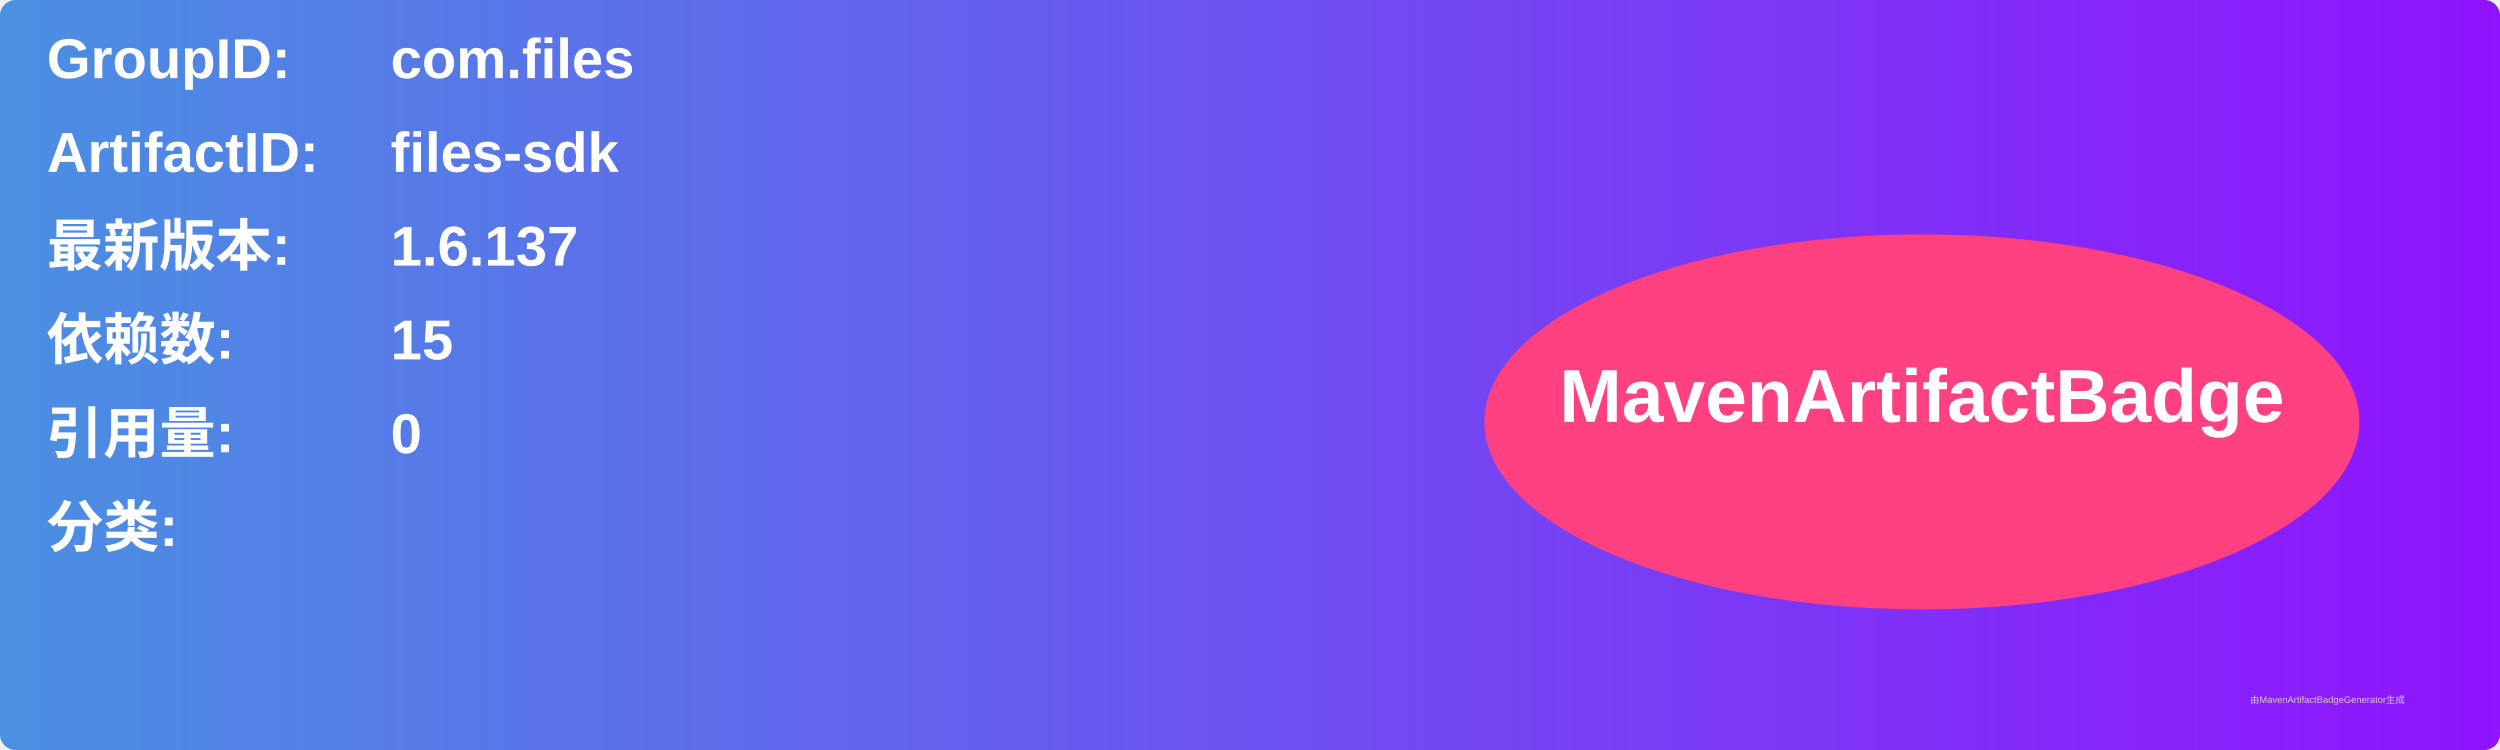
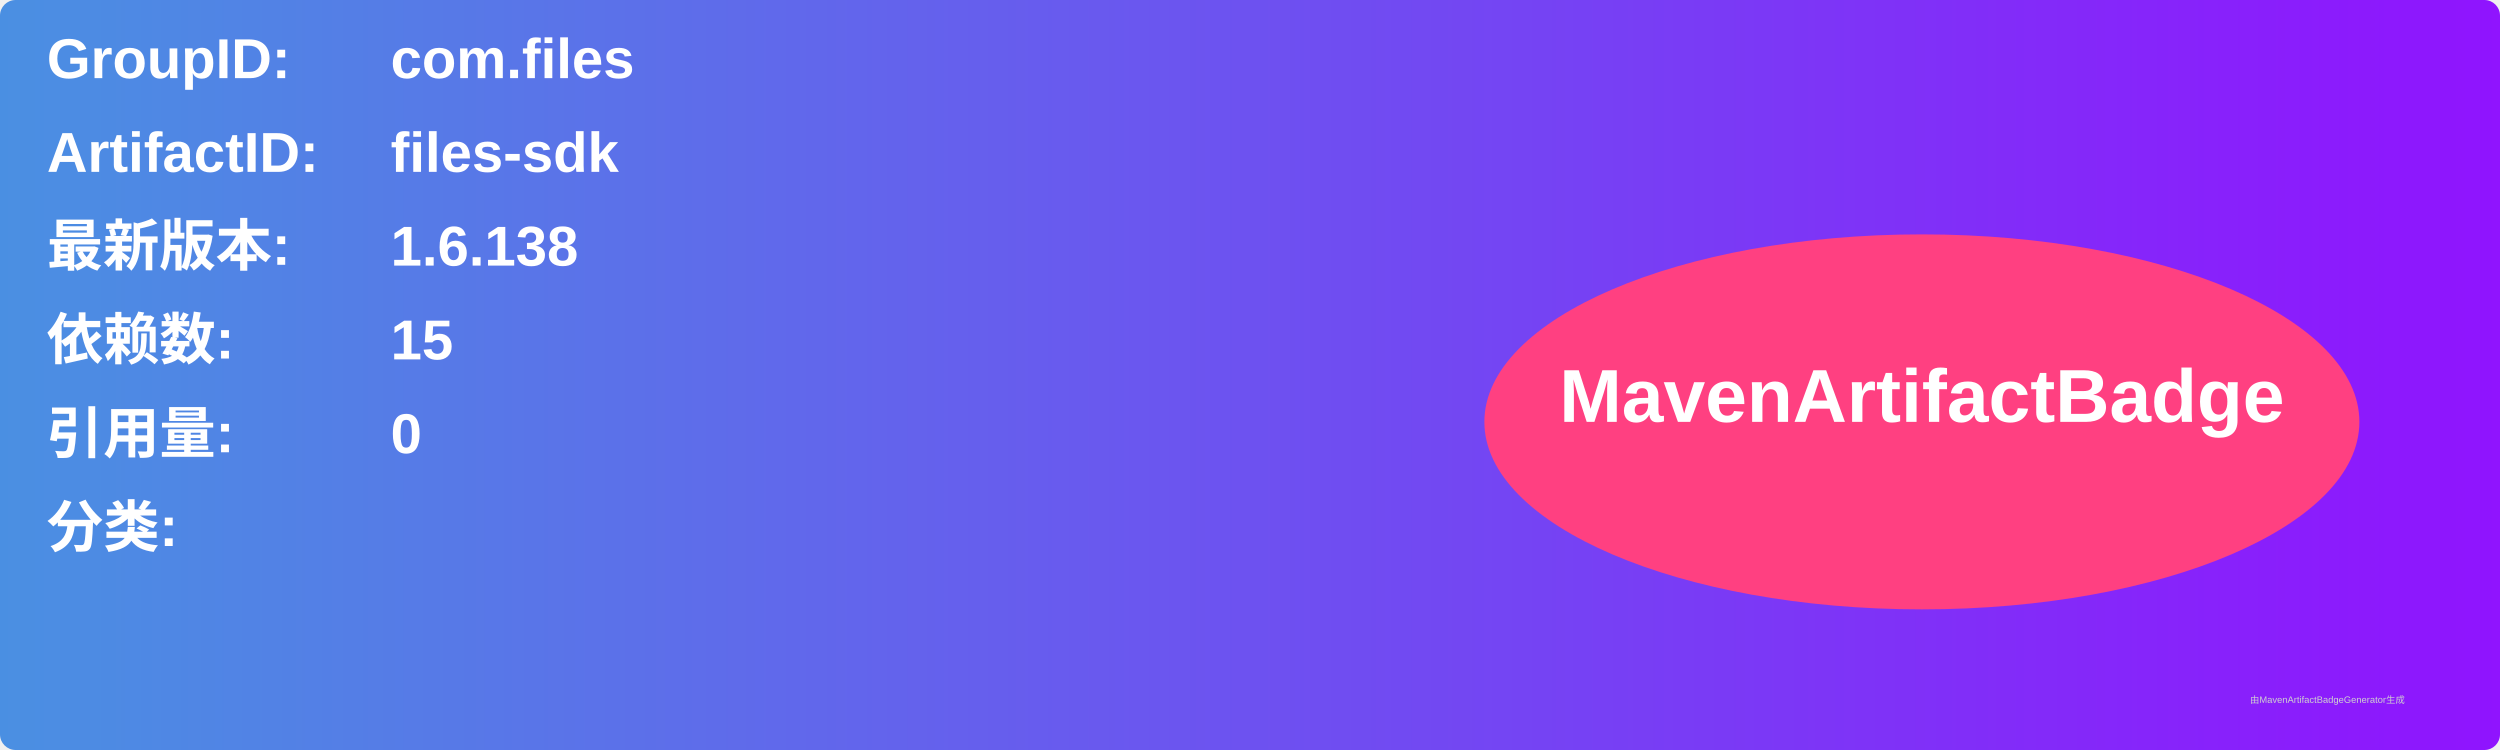
<svg xmlns="http://www.w3.org/2000/svg" width="800" height="240" viewBox="0 0 800 240">
  <linearGradient id="grad" x1="0%" y1="0%" x2="100%" y2="0%">
    <stop offset="0%" stop-color="#4a90e2" />
    <stop offset="100%" stop-color="#9013fe" />
  </linearGradient>
  <rect width="100%" height="100%" rx="5" ry="5" fill="url(#grad)" />
  <g transform="translate(15, 15)">
    <text x="0" y="10" font-family="Arial" font-size="18" fill="white" font-weight="bold" width="260">GroupID:</text>
    <text x="110" y="10" font-family="Arial" font-size="18" fill="white" font-weight="bold" width="460">com.files</text>
    <text x="0" y="40" font-family="Arial" font-size="18" fill="white" font-weight="bold" width="260">ArtifactID:</text>
    <text x="110" y="40" font-family="Arial" font-size="18" fill="white" font-weight="bold" width="460">files-sdk</text>
    <text x="0" y="70" font-family="Arial" font-size="18" fill="white" font-weight="bold">最新版本:</text>
    <text x="110" y="70" font-family="Arial" font-size="18" fill="white" font-weight="bold">
-       <tspan font-weight="bold">1.6.137</tspan>
+       <tspan font-weight="bold">1.6.138</tspan>
    </text>
    <text x="0" y="100" font-family="Arial" font-size="18" fill="white" font-weight="bold">依赖数: </text>
    <text x="110" y="100" font-family="Arial" font-size="18" fill="white">
      <tspan font-weight="bold">15</tspan>
    </text>
    <text x="0" y="130" font-family="Arial" font-size="18" fill="white" font-weight="bold">引用量: </text>
    <text x="110" y="130" font-family="Arial" font-size="18" fill="white">
      <tspan font-weight="bold">0</tspan>
    </text>
    <text x="0" y="160" font-family="Arial" font-size="18" fill="white" font-weight="bold">分类:</text>
    <text x="10" y="190" font-family="Arial" font-size="10" fill="white">
      <tspan font-weight="bold" />
    </text>
    <ellipse cx="600" cy="120" rx="140" ry="60" fill="#ff4081" />
    <text x="600" y="120" text-anchor="middle" font-family="Arial" font-size="24" fill="white" font-weight="bold">MavenArtifactBadge</text>
  </g>
  <text x="720" y="225" font-family="Arial" font-size="3" fill="#d0d0d0">由MavenArtifactBadgeGenerator生成</text>
</svg>
